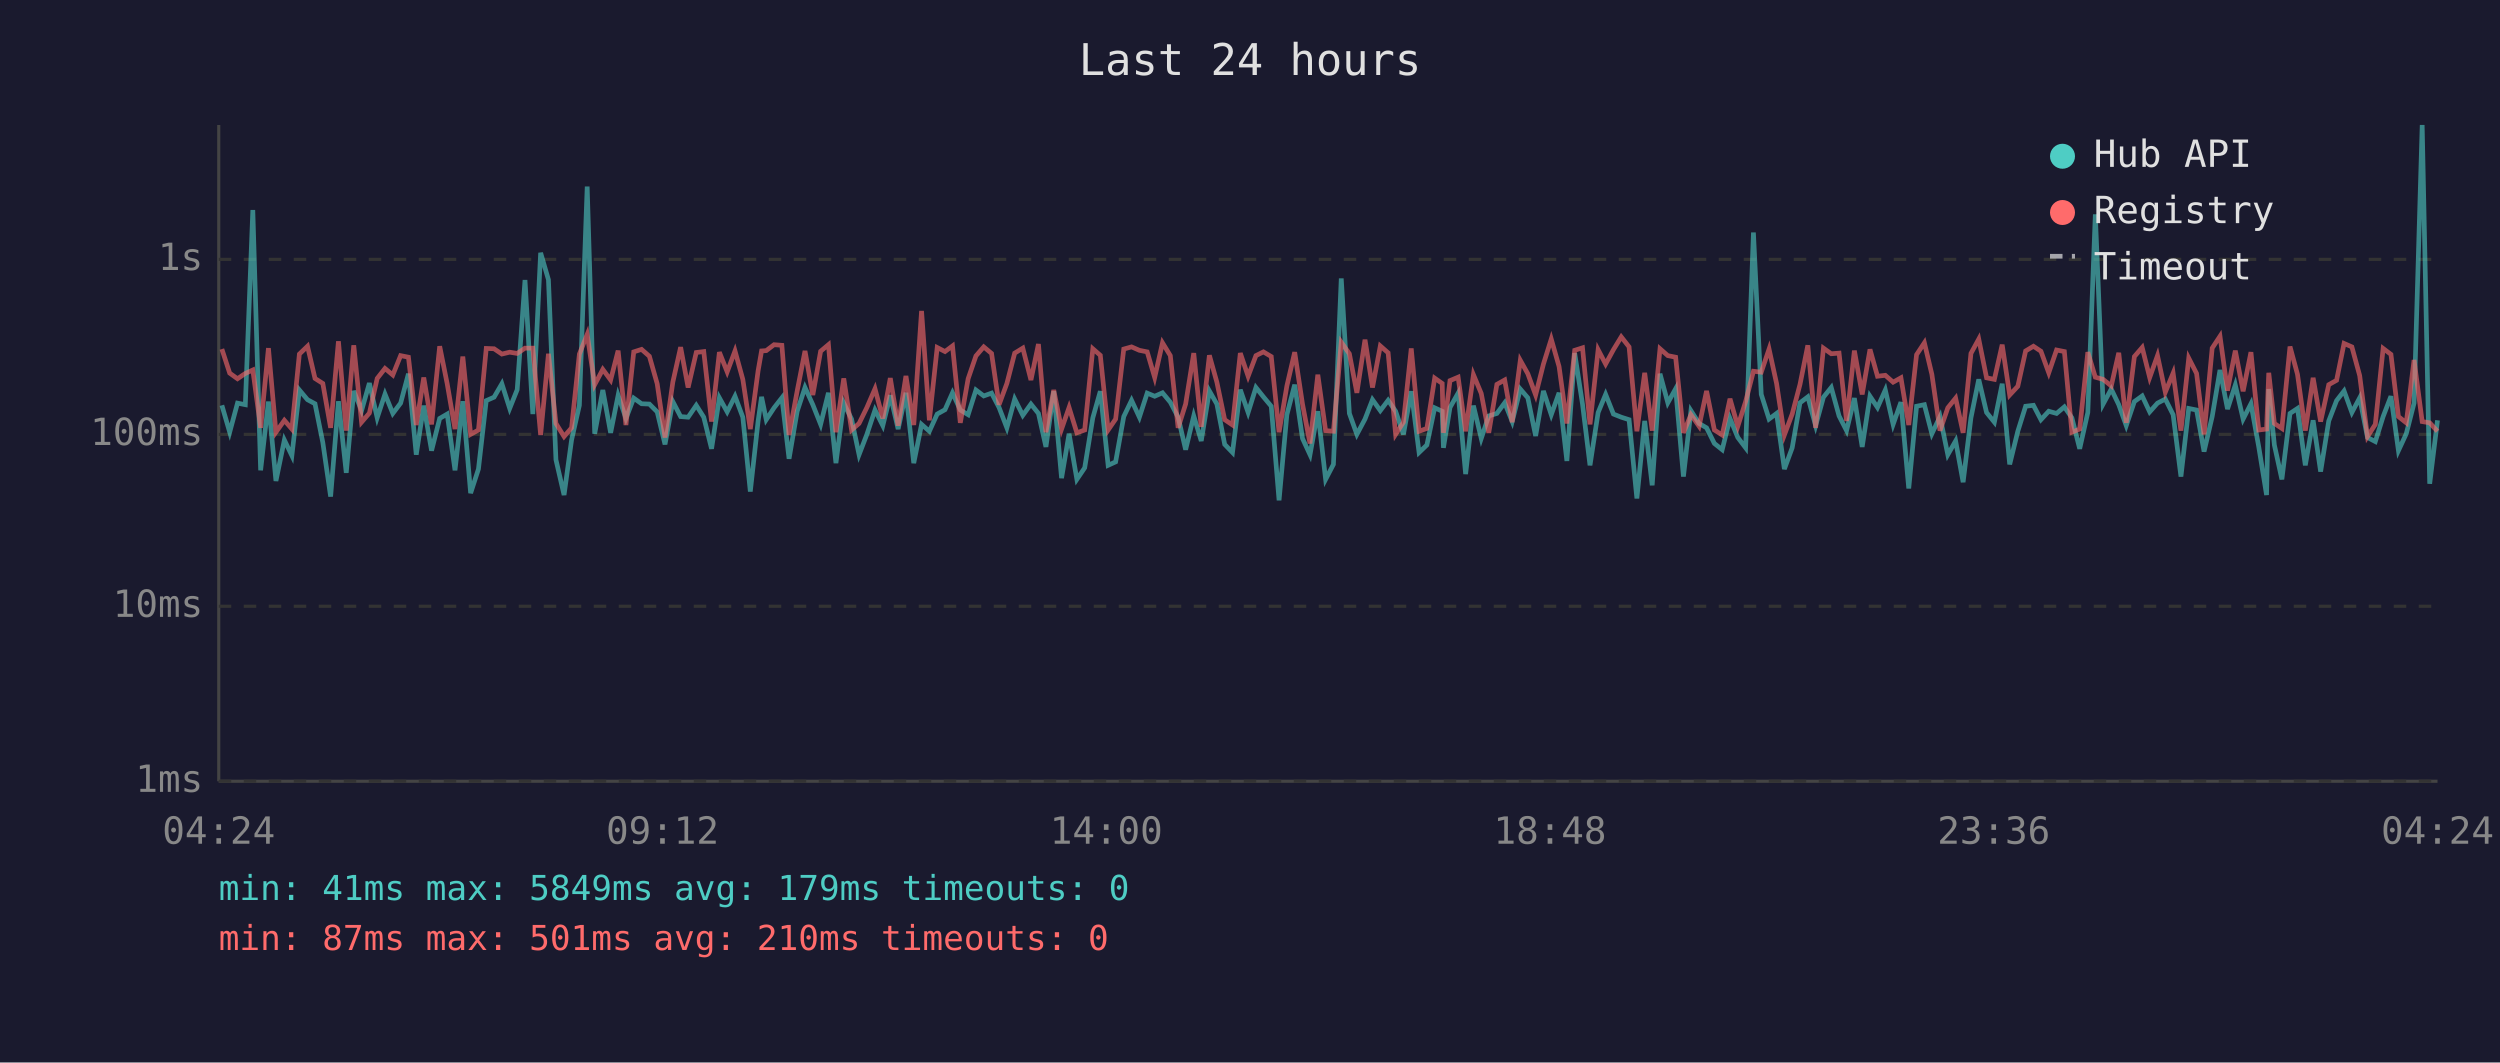
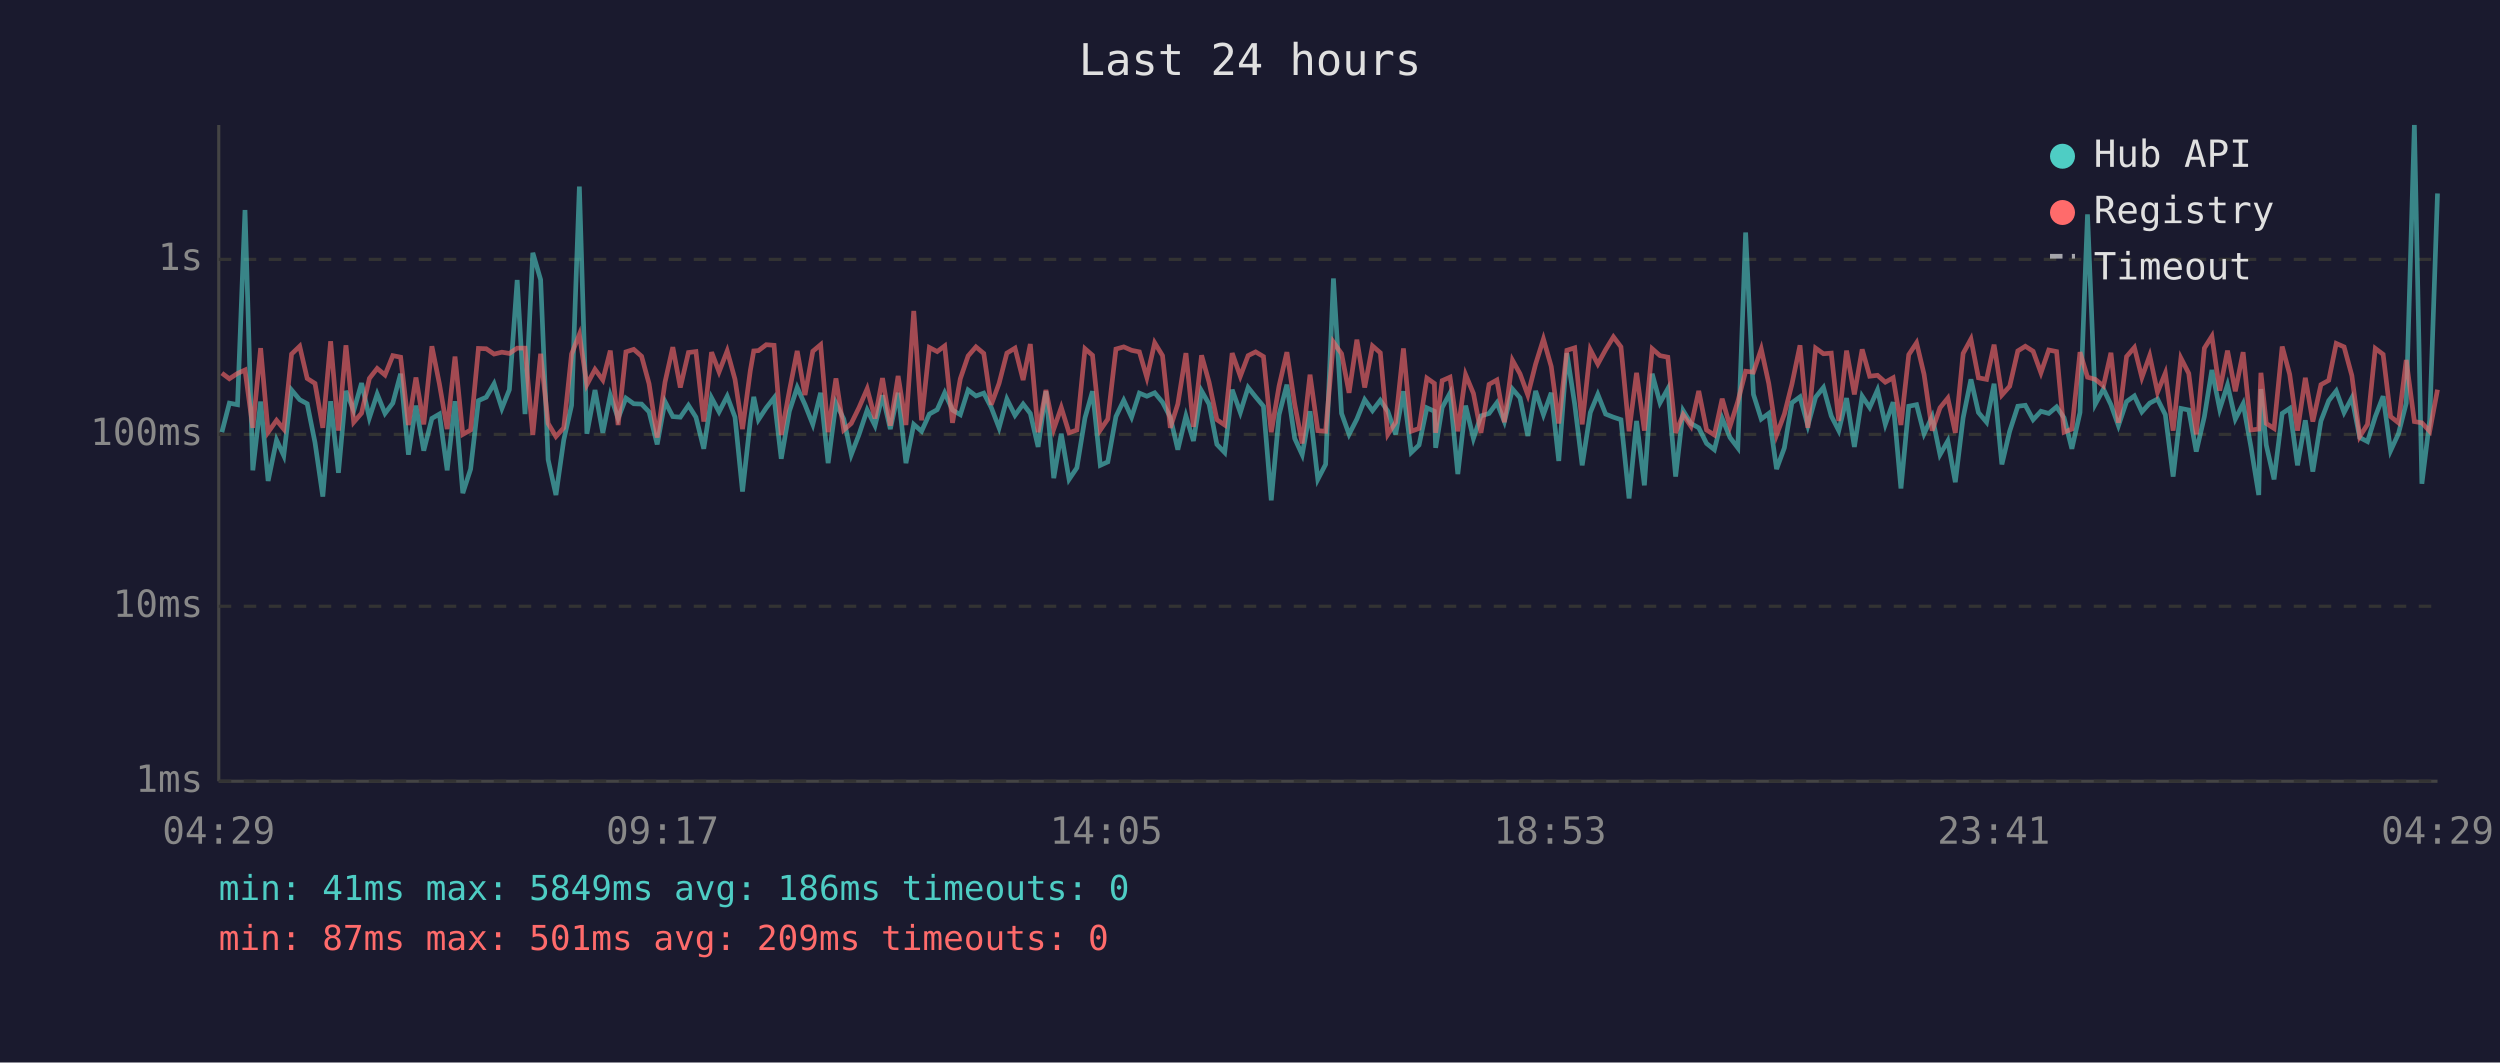
<svg xmlns="http://www.w3.org/2000/svg" viewBox="0 0 800 340" font-family="monospace" font-size="12">
  <rect width="800" height="340" fill="#1a1a2e" />
  <text x="400" y="24" fill="#e0e0e0" font-size="14" text-anchor="middle">Last 24 hours</text>
  <line x1="70" y1="40" x2="70" y2="250" stroke="#444" stroke-width="1" />
  <line x1="70" y1="250" x2="780" y2="250" stroke="#444" stroke-width="1" />
  <line x1="70" y1="250" x2="780" y2="250" stroke="#333" stroke-width="1" stroke-dasharray="4" />
  <text x="65" y="250" fill="#888" text-anchor="end" dominant-baseline="middle">1ms</text>
  <line x1="70" y1="194" x2="780" y2="194" stroke="#333" stroke-width="1" stroke-dasharray="4" />
  <text x="65" y="194" fill="#888" text-anchor="end" dominant-baseline="middle">10ms</text>
  <line x1="70" y1="139" x2="780" y2="139" stroke="#333" stroke-width="1" stroke-dasharray="4" />
  <text x="65" y="139" fill="#888" text-anchor="end" dominant-baseline="middle">100ms</text>
  <line x1="70" y1="83" x2="780" y2="83" stroke="#333" stroke-width="1" stroke-dasharray="4" />
  <text x="65" y="83" fill="#888" text-anchor="end" dominant-baseline="middle">1s</text>
-   <text x="70" y="270" fill="#888" text-anchor="middle">04:24</text>
-   <text x="212" y="270" fill="#888" text-anchor="middle">09:12</text>
-   <text x="354" y="270" fill="#888" text-anchor="middle">14:00</text>
-   <text x="496" y="270" fill="#888" text-anchor="middle">18:48</text>
-   <text x="638" y="270" fill="#888" text-anchor="middle">23:36</text>
-   <text x="780" y="270" fill="#888" text-anchor="middle">04:24</text>
-   <polyline points="71.0,129.7 73.5,138.3 76.0,129.0 78.5,129.5 80.9,67.2 83.4,150.5 85.9,128.5 88.3,153.9 91.0,140.8 93.4,145.8 95.8,124.8 98.4,127.9 100.8,129.2 103.3,141.6 105.8,158.9 108.3,128.4 110.8,151.3 113.2,125.1 115.7,131.4 118.2,122.6 120.7,133.7 123.2,126.1 125.7,132.3 128.2,129.0 130.7,119.6 133.2,145.5 135.6,129.8 138.1,144.2 140.7,133.9 143.1,132.5 145.6,150.5 148.1,128.4 150.6,157.8 153.1,150.1 155.6,128.2 158.1,127.1 160.6,122.8 163.1,130.7 165.5,124.7 168.0,89.6 170.5,132.5 173.0,80.9 175.5,89.5 177.9,147.1 180.5,158.4 182.9,140.8 185.4,129.7 187.9,59.7 190.3,138.8 192.9,124.8 195.4,138.5 197.8,126.5 200.3,133.9 202.8,127.4 205.3,129.2 207.8,129.3 210.3,131.8 212.8,142.2 215.3,128.5 217.8,133.3 220.2,133.5 222.8,129.7 225.2,133.5 227.7,143.6 230.2,127.3 232.7,131.8 235.2,126.8 237.7,133.5 240.1,157.3 242.6,134.7 243.7,127.0 245.2,134.3 247.7,130.5 250.2,127.3 252.5,146.8 255.1,131.6 257.6,124.0 260.1,129.5 262.6,135.8 265.1,125.7 267.5,148.2 270.0,129.0 272.5,134.1 274.9,145.5 277.4,139.0 280.0,131.2 282.5,136.2 284.9,126.5 287.4,137.3 289.9,125.7 292.4,148.2 294.9,135.8 297.4,138.0 299.9,132.5 302.4,131.1 304.8,125.7 307.3,131.2 309.8,132.7 312.3,124.8 314.8,126.7 317.3,125.8 319.7,130.4 322.2,136.9 324.7,127.7 327.3,132.9 329.9,129.3 332.3,132.3 334.7,143.0 337.2,125.2 339.7,153.0 342.1,138.8 344.6,153.4 347.1,149.7 349.7,133.7 352.1,125.2 354.6,148.9 357.0,147.8 359.6,133.3 362.1,128.1 364.6,133.5 367.1,125.8 369.5,126.8 372.0,125.7 374.5,128.7 377.0,133.5 379.4,143.9 382.0,133.1 384.4,141.1 387.0,125.1 389.4,129.3 391.9,142.2 394.4,144.8 396.9,124.7 399.4,132.0 401.9,124.0 404.3,127.0 406.8,130.0 409.3,160.1 411.8,132.7 414.3,123.1 416.8,140.3 419.2,145.5 421.7,131.6 424.2,153.4 426.7,148.6 429.2,89.1 431.8,132.3 434.2,139.0 436.8,134.1 439.2,127.9 441.7,131.4 444.2,128.1 446.6,131.6 449.1,139.0 451.6,125.2 454.1,144.8 456.6,142.4 459.1,130.5 461.5,131.6 461.9,143.3 464.0,130.4 466.6,125.8 469.0,151.7 471.5,129.8 474.0,140.3 476.4,133.1 479.0,132.3 481.5,128.9 483.9,134.9 486.5,124.5 488.9,127.3 491.4,139.5 493.9,125.1 496.4,132.7 498.9,125.7 501.4,147.5 503.9,113.0 506.4,129.3 508.8,148.9 511.4,132.0 513.8,126.2 516.3,132.5 518.8,133.5 521.3,134.3 523.8,159.5 526.3,134.7 528.7,155.3 531.2,119.6 533.7,128.9 536.2,124.4 538.7,152.5 541.1,131.4 543.7,135.5 546.1,136.9 548.6,141.9 551.1,143.9 553.6,133.9 556.1,140.0 558.6,143.3 561.1,74.4 563.6,126.2 566.1,134.1 568.5,132.3 571.0,150.1 573.5,143.3 576.0,128.9 578.5,127.0 581.0,136.2 583.5,127.1 586.0,124.0 588.5,133.1 590.9,137.8 593.4,127.4 595.9,143.0 598.4,126.8 600.8,130.4 603.3,124.8 605.8,135.8 608.3,128.7 610.8,156.3 613.3,130.0 615.8,129.5 618.2,138.8 620.8,133.3 623.3,145.5 625.8,141.1 628.2,154.3 630.7,133.7 633.2,121.4 635.7,132.0 638.2,135.1 640.7,122.8 643.1,148.6 645.7,138.0 648.2,130.0 650.7,129.7 653.1,134.3 655.6,131.6 658.1,132.3 660.6,130.2 663.0,133.7 665.5,143.6 668.1,132.0 670.5,68.6 673.0,129.3 675.6,124.5 678.0,129.5 680.4,136.2 683.0,128.5 685.5,126.7 687.9,131.8 690.4,129.0 692.9,127.7 695.4,132.7 697.9,152.5 700.4,130.7 702.9,131.2 705.3,144.5 707.9,133.3 710.4,118.4 712.8,130.9 715.3,123.2 717.8,134.1 720.3,129.2 722.8,143.0 725.3,158.4 726.0,124.5 727.8,142.4 730.2,153.4 732.8,132.3 735.2,130.7 737.7,148.9 740.2,134.5 742.6,150.9 745.2,134.7 747.7,128.2 750.1,125.1 752.6,132.0 755.1,127.3 757.6,140.0 760.1,141.3 762.6,133.3 765.1,126.8 767.5,144.2 770.0,138.8 772.5,129.0 775.1,40.0 777.5,154.8 780.0,134.5" fill="none" stroke="#4ecdc4" stroke-width="1.5" opacity="0.6" />
-   <polyline points="71.0,111.7 73.5,119.4 76.0,121.2 78.5,119.5 80.9,118.4 83.4,136.9 85.9,111.4 88.3,138.3 91.0,134.5 93.4,137.3 95.8,113.3 98.4,110.8 100.8,121.1 103.3,122.7 105.8,136.9 108.3,109.2 110.8,137.8 113.2,110.5 115.7,135.1 118.2,132.2 120.7,121.1 123.2,117.9 125.7,120.0 128.2,113.8 130.7,114.3 133.2,136.0 135.6,120.8 138.1,135.8 140.7,110.8 143.1,122.8 145.6,137.3 148.1,114.1 150.6,139.0 153.1,137.6 155.6,111.5 158.1,111.6 160.6,113.3 163.1,112.7 165.5,113.1 168.0,111.4 170.5,111.4 173.0,139.2 175.5,113.2 177.9,135.5 180.5,139.7 182.9,136.9 185.4,113.3 187.9,107.0 190.3,123.1 192.9,118.2 195.4,121.6 197.8,112.2 200.3,136.0 202.8,112.6 205.3,111.8 207.8,114.0 210.3,122.8 212.8,140.0 215.3,122.3 217.8,111.1 220.2,124.0 222.8,112.8 225.2,112.5 227.7,134.9 230.2,112.7 232.7,119.0 235.2,112.3 237.7,121.4 240.1,137.3 242.6,118.6 243.7,112.3 245.2,112.2 247.7,110.3 250.2,110.5 252.5,139.2 255.1,125.1 257.6,112.3 260.1,126.4 262.6,112.4 265.1,110.3 267.5,138.3 270.0,121.1 272.5,137.6 274.9,135.5 277.4,130.4 280.0,124.4 282.5,133.9 284.9,121.0 287.4,136.2 289.9,120.3 292.4,136.0 294.9,99.5 297.4,134.5 299.9,111.2 302.4,112.5 304.8,110.7 307.3,135.3 309.8,121.2 312.3,113.9 314.8,111.0 317.3,113.1 319.7,129.5 322.2,122.7 324.7,113.0 327.3,111.4 329.9,121.6 332.3,110.1 334.7,138.3 337.2,124.8 339.7,137.3 342.1,130.4 344.6,138.5 347.1,137.6 349.7,111.6 352.1,113.7 354.6,137.6 357.0,134.1 359.6,111.7 362.1,111.0 364.6,112.1 367.1,112.6 369.5,120.8 372.0,109.7 374.5,113.8 377.0,136.9 379.4,129.3 382.0,113.0 384.4,136.6 387.0,113.7 389.4,122.3 391.9,134.3 394.4,136.0 396.9,113.0 399.4,120.4 401.9,113.8 404.3,112.6 406.8,114.1 409.3,138.3 411.8,123.5 414.3,112.7 416.8,129.3 419.2,141.9 421.7,119.9 424.2,137.8 426.7,138.0 429.2,109.5 431.8,113.2 434.2,125.7 436.8,108.7 439.2,124.0 441.7,110.7 444.2,112.9 446.6,139.0 449.1,135.1 451.6,111.5 454.1,138.0 456.6,137.1 459.1,121.0 461.5,122.7 461.9,138.5 464.0,121.8 466.6,120.7 469.0,138.0 471.5,119.9 474.0,125.9 476.4,138.5 479.0,123.0 481.5,121.6 483.9,135.1 486.5,115.3 488.9,119.6 491.4,126.4 493.9,116.5 496.4,108.5 498.9,117.3 501.4,135.5 503.9,112.1 506.4,111.3 508.8,135.8 511.4,111.9 513.8,116.5 516.3,111.9 518.8,107.8 521.3,111.0 523.8,138.0 526.3,119.3 528.7,137.8 531.2,111.6 533.7,113.8 536.2,114.3 538.7,138.5 541.1,132.7 543.7,136.4 546.1,125.1 548.6,137.6 551.1,139.2 553.6,127.6 556.1,136.4 558.6,128.5 561.1,118.8 563.6,119.1 566.1,111.7 568.5,122.7 571.0,139.2 573.5,132.5 576.0,123.0 578.5,110.5 581.0,136.9 583.5,111.4 586.0,113.2 588.5,113.0 590.9,134.7 593.4,112.2 595.9,126.2 598.4,111.8 600.8,120.4 603.3,120.1 605.8,122.3 608.3,120.9 610.8,136.0 613.3,113.5 615.8,109.7 618.2,119.8 620.8,137.8 623.3,130.5 625.8,127.4 628.2,138.5 630.7,113.1 633.2,108.5 635.7,120.9 638.2,121.4 640.7,110.3 643.1,126.4 645.7,123.6 648.2,112.3 650.7,110.8 653.1,112.4 655.6,119.3 658.1,112.0 660.6,112.5 663.0,138.3 665.5,137.3 668.1,112.7 670.5,120.7 673.0,121.4 675.6,123.5 678.0,112.9 680.4,135.3 683.0,114.1 685.5,111.2 687.9,120.8 690.4,113.8 692.9,125.5 695.4,119.4 697.9,137.8 700.4,114.6 702.9,119.5 705.3,139.0 707.9,111.4 710.4,107.6 712.8,125.0 715.3,112.2 717.8,125.2 720.3,112.7 722.8,137.6 725.3,137.3 726.0,119.3 727.8,135.5 730.2,137.1 732.8,110.9 735.2,119.8 737.7,137.8 740.2,120.9 742.6,134.9 745.2,123.1 747.7,121.7 750.1,109.9 752.6,111.0 755.1,120.2 757.6,139.7 760.1,135.8 762.6,111.5 765.1,113.4 767.5,133.3 770.0,135.3 772.5,115.2 775.1,134.9 777.5,135.3 780.0,138.0" fill="none" stroke="#ff6b6b" stroke-width="1.5" opacity="0.6" />
+   <text x="70" y="270" fill="#888" text-anchor="middle">04:29</text>
+   <text x="212" y="270" fill="#888" text-anchor="middle">09:17</text>
+   <text x="354" y="270" fill="#888" text-anchor="middle">14:05</text>
+   <text x="496" y="270" fill="#888" text-anchor="middle">18:53</text>
+   <text x="638" y="270" fill="#888" text-anchor="middle">23:41</text>
+   <text x="780" y="270" fill="#888" text-anchor="middle">04:29</text>
+   <polyline points="71.0,138.3 73.4,129.0 76.0,129.5 78.4,67.2 80.9,150.5 83.4,128.5 85.8,153.9 88.5,140.8 90.8,145.8 93.3,124.8 95.9,127.9 98.3,129.2 100.8,141.6 103.3,158.9 105.8,128.4 108.3,151.3 110.7,125.1 113.2,131.4 115.7,122.6 118.2,133.7 120.7,126.1 123.2,132.3 125.7,129.0 128.2,119.6 130.7,145.5 133.1,129.8 135.6,144.2 138.2,133.9 140.6,132.5 143.1,150.5 145.6,128.4 148.1,157.8 150.6,150.1 153.1,128.2 155.6,127.1 158.1,122.8 160.6,130.7 163.0,124.7 165.5,89.6 168.0,132.5 170.5,80.9 173.0,89.5 175.4,147.1 177.9,158.4 180.4,140.8 182.9,129.7 185.4,59.7 187.8,138.8 190.4,124.8 192.9,138.5 195.3,126.5 197.8,133.9 200.3,127.4 202.8,129.2 205.3,129.3 207.7,131.8 210.3,142.2 212.8,128.5 215.3,133.3 217.7,133.5 220.3,129.7 222.7,133.5 225.2,143.6 227.7,127.3 230.1,131.8 232.7,126.8 235.2,133.5 237.6,157.3 240.1,134.7 241.2,127.0 242.7,134.3 245.2,130.5 247.7,127.3 250.0,146.8 252.6,131.6 255.1,124.0 257.6,129.5 260.1,135.8 262.6,125.7 265.0,148.2 267.5,129.0 270.0,134.1 272.4,145.5 274.9,139.0 277.5,131.2 280.0,136.2 282.4,126.5 284.9,137.3 287.4,125.7 289.9,148.2 292.4,135.8 294.9,138.0 297.4,132.5 299.9,131.1 302.3,125.7 304.8,131.2 307.3,132.7 309.8,124.8 312.3,126.7 314.8,125.8 317.2,130.4 319.7,136.9 322.2,127.7 324.8,132.9 327.4,129.3 329.7,132.3 332.2,143.0 334.7,125.2 337.2,153.0 339.6,138.8 342.1,153.4 344.6,149.7 347.2,133.7 349.6,125.2 352.1,148.9 354.5,147.8 357.1,133.3 359.6,128.1 362.1,133.5 364.6,125.8 367.0,126.8 369.5,125.7 372.0,128.7 374.5,133.5 376.9,143.9 379.5,133.1 381.9,141.1 384.5,125.1 386.9,129.3 389.4,142.2 391.9,144.8 394.3,124.7 396.9,132.0 399.4,124.0 401.8,127.0 404.3,130.0 406.8,160.1 409.3,132.7 411.8,123.1 414.3,140.3 416.7,145.5 419.2,131.6 421.7,153.4 424.2,148.6 426.7,89.1 429.3,132.3 431.7,139.0 434.2,134.1 436.7,127.9 439.2,131.4 441.7,128.1 444.1,131.6 446.6,139.0 449.1,125.2 451.6,144.8 454.1,142.4 456.6,130.5 459.0,131.6 459.4,143.3 461.5,130.4 464.0,125.8 466.5,151.7 469.0,129.8 471.5,140.3 473.9,133.1 476.5,132.3 479.0,128.9 481.4,134.9 484.0,124.5 486.4,127.3 488.9,139.5 491.4,125.1 493.9,132.7 496.4,125.7 498.8,147.5 501.4,113.0 503.9,129.3 506.3,148.9 508.9,132.0 511.3,126.2 513.8,132.5 516.3,133.5 518.7,134.3 521.3,159.5 523.7,134.7 526.2,155.3 528.7,119.6 531.2,128.9 533.7,124.4 536.2,152.5 538.6,131.4 541.1,135.5 543.6,136.9 546.1,141.9 548.6,143.9 551.1,133.9 553.6,140.0 556.1,143.3 558.6,74.4 561.1,126.2 563.6,134.1 566.0,132.3 568.5,150.1 571.0,143.3 573.4,128.9 576.0,127.0 578.5,136.2 581.0,127.1 583.5,124.0 586.0,133.1 588.4,137.8 590.9,127.4 593.4,143.0 595.9,126.8 598.3,130.4 600.8,124.8 603.3,135.8 605.8,128.7 608.3,156.3 610.8,130.0 613.3,129.5 615.7,138.8 618.3,133.3 620.8,145.5 623.3,141.1 625.7,154.3 628.2,133.7 630.7,121.4 633.1,132.0 635.7,135.1 638.1,122.8 640.6,148.6 643.1,138.0 645.7,130.0 648.1,129.7 650.6,134.3 653.1,131.6 655.6,132.3 658.1,130.2 660.5,133.7 663.0,143.6 665.6,132.0 668.0,68.6 670.5,129.3 673.1,124.5 675.5,129.5 677.9,136.2 680.5,128.5 683.0,126.7 685.4,131.8 687.9,129.0 690.4,127.7 692.9,132.7 695.4,152.5 697.9,130.7 700.4,131.2 702.8,144.5 705.4,133.3 707.8,118.4 710.3,130.9 712.8,123.2 715.3,134.1 717.8,129.2 720.3,143.0 722.8,158.4 723.5,124.5 725.2,142.4 727.7,153.4 730.3,132.3 732.7,130.7 735.2,148.9 737.7,134.5 740.1,150.9 742.7,134.7 745.2,128.2 747.6,125.1 750.1,132.0 752.6,127.3 755.1,140.0 757.6,141.3 760.1,133.3 762.6,126.8 765.0,144.2 767.5,138.8 770.0,129.0 772.6,40.0 775.0,154.8 777.5,134.5 780.0,61.9" fill="none" stroke="#4ecdc4" stroke-width="1.5" opacity="0.6" />
+   <polyline points="71.0,119.4 73.4,121.2 76.0,119.5 78.4,118.4 80.9,136.9 83.4,111.4 85.8,138.3 88.5,134.5 90.8,137.3 93.3,113.3 95.9,110.8 98.3,121.1 100.8,122.7 103.3,136.9 105.8,109.2 108.3,137.8 110.7,110.5 113.2,135.1 115.7,132.2 118.2,121.1 120.7,117.9 123.2,120.0 125.7,113.8 128.2,114.3 130.7,136.0 133.1,120.8 135.6,135.8 138.2,110.8 140.6,122.8 143.1,137.3 145.6,114.1 148.1,139.0 150.6,137.6 153.1,111.5 155.6,111.6 158.1,113.3 160.6,112.7 163.0,113.1 165.5,111.4 168.0,111.4 170.5,139.2 173.0,113.2 175.4,135.5 177.9,139.7 180.4,136.9 182.9,113.3 185.4,107.0 187.8,123.1 190.4,118.2 192.9,121.6 195.3,112.2 197.8,136.0 200.3,112.6 202.8,111.8 205.3,114.0 207.7,122.8 210.3,140.0 212.8,122.3 215.3,111.1 217.7,124.0 220.3,112.8 222.7,112.5 225.2,134.9 227.7,112.7 230.1,119.0 232.7,112.3 235.2,121.4 237.6,137.3 240.1,118.6 241.2,112.3 242.7,112.2 245.2,110.3 247.7,110.5 250.0,139.2 252.6,125.1 255.1,112.3 257.6,126.4 260.1,112.4 262.6,110.3 265.0,138.3 267.5,121.1 270.0,137.6 272.4,135.5 274.9,130.4 277.5,124.4 280.0,133.9 282.4,121.0 284.9,136.2 287.4,120.3 289.9,136.0 292.4,99.5 294.9,134.5 297.4,111.2 299.9,112.5 302.3,110.7 304.8,135.3 307.3,121.2 309.8,113.9 312.3,111.0 314.8,113.1 317.2,129.5 319.7,122.7 322.2,113.0 324.8,111.4 327.4,121.6 329.7,110.1 332.2,138.3 334.7,124.8 337.2,137.3 339.6,130.4 342.1,138.5 344.6,137.6 347.2,111.6 349.6,113.7 352.1,137.6 354.5,134.1 357.1,111.7 359.6,111.0 362.1,112.1 364.6,112.6 367.0,120.8 369.5,109.7 372.0,113.8 374.5,136.9 376.9,129.3 379.5,113.0 381.9,136.6 384.5,113.7 386.9,122.3 389.4,134.3 391.9,136.0 394.3,113.0 396.9,120.4 399.4,113.8 401.8,112.6 404.3,114.1 406.8,138.3 409.3,123.5 411.8,112.7 414.3,129.3 416.7,141.9 419.2,119.9 421.7,137.8 424.2,138.0 426.7,109.5 429.3,113.2 431.7,125.7 434.2,108.7 436.7,124.0 439.2,110.7 441.7,112.9 444.1,139.0 446.6,135.1 449.1,111.5 451.6,138.0 454.1,137.1 456.6,121.0 459.0,122.7 459.4,138.5 461.5,121.8 464.0,120.7 466.5,138.0 469.0,119.9 471.5,125.9 473.9,138.5 476.5,123.0 479.0,121.6 481.4,135.1 484.0,115.3 486.4,119.6 488.9,126.4 491.4,116.5 493.9,108.5 496.4,117.3 498.8,135.5 501.4,112.1 503.9,111.3 506.3,135.8 508.9,111.9 511.3,116.5 513.8,111.9 516.3,107.8 518.7,111.0 521.3,138.0 523.7,119.3 526.2,137.8 528.7,111.6 531.2,113.8 533.7,114.3 536.2,138.5 538.6,132.7 541.1,136.4 543.6,125.1 546.1,137.6 548.6,139.2 551.1,127.6 553.6,136.4 556.1,128.5 558.6,118.8 561.1,119.1 563.6,111.7 566.0,122.7 568.5,139.2 571.0,132.5 573.4,123.0 576.0,110.5 578.5,136.9 581.0,111.4 583.5,113.2 586.0,113.0 588.4,134.7 590.9,112.2 593.4,126.2 595.9,111.8 598.3,120.4 600.8,120.1 603.3,122.3 605.8,120.9 608.3,136.0 610.8,113.5 613.3,109.7 615.7,119.8 618.3,137.8 620.8,130.5 623.3,127.4 625.7,138.5 628.2,113.1 630.7,108.5 633.1,120.9 635.7,121.4 638.1,110.3 640.6,126.4 643.1,123.6 645.7,112.3 648.1,110.8 650.6,112.4 653.1,119.3 655.6,112.0 658.1,112.5 660.5,138.3 663.0,137.3 665.6,112.7 668.0,120.7 670.5,121.4 673.1,123.5 675.5,112.9 677.9,135.3 680.5,114.1 683.0,111.2 685.4,120.8 687.9,113.8 690.4,125.5 692.9,119.4 695.4,137.8 697.9,114.6 700.4,119.5 702.8,139.0 705.4,111.4 707.8,107.6 710.3,125.0 712.8,112.2 715.3,125.2 717.8,112.7 720.3,137.6 722.8,137.3 723.5,119.3 725.2,135.5 727.7,137.1 730.3,110.9 732.7,119.8 735.2,137.8 737.7,120.9 740.1,134.9 742.7,123.1 745.2,121.7 747.6,109.9 750.1,111.0 752.6,120.2 755.1,139.7 757.6,135.8 760.1,111.5 762.6,113.4 765.0,133.3 767.5,135.3 770.0,115.2 772.6,134.9 775.0,135.3 777.5,138.0 780.0,124.7" fill="none" stroke="#ff6b6b" stroke-width="1.5" opacity="0.6" />
  <circle cx="660" cy="50" r="4" fill="#4ecdc4" />
  <text x="670" y="50" fill="#e0e0e0" dominant-baseline="middle">Hub API</text>
  <circle cx="660" cy="68" r="4" fill="#ff6b6b" />
  <text x="670" y="68" fill="#e0e0e0" dominant-baseline="middle">Registry</text>
  <line x1="656" y1="82" x2="664" y2="82" stroke="#e0e0e0" stroke-width="1.5" stroke-dasharray="4,3" opacity="0.7" />
  <text x="670" y="86" fill="#e0e0e0" dominant-baseline="middle">Timeout</text>
-   <text x="70" y="288" fill="#4ecdc4" font-size="11">min: 41ms  max: 5849ms  avg: 179ms  timeouts: 0</text>
-   <text x="70" y="304" fill="#ff6b6b" font-size="11">min: 87ms  max: 501ms  avg: 210ms  timeouts: 0</text>
+   <text x="70" y="288" fill="#4ecdc4" font-size="11">min: 41ms  max: 5849ms  avg: 186ms  timeouts: 0</text>
+   <text x="70" y="304" fill="#ff6b6b" font-size="11">min: 87ms  max: 501ms  avg: 209ms  timeouts: 0</text>
</svg>
